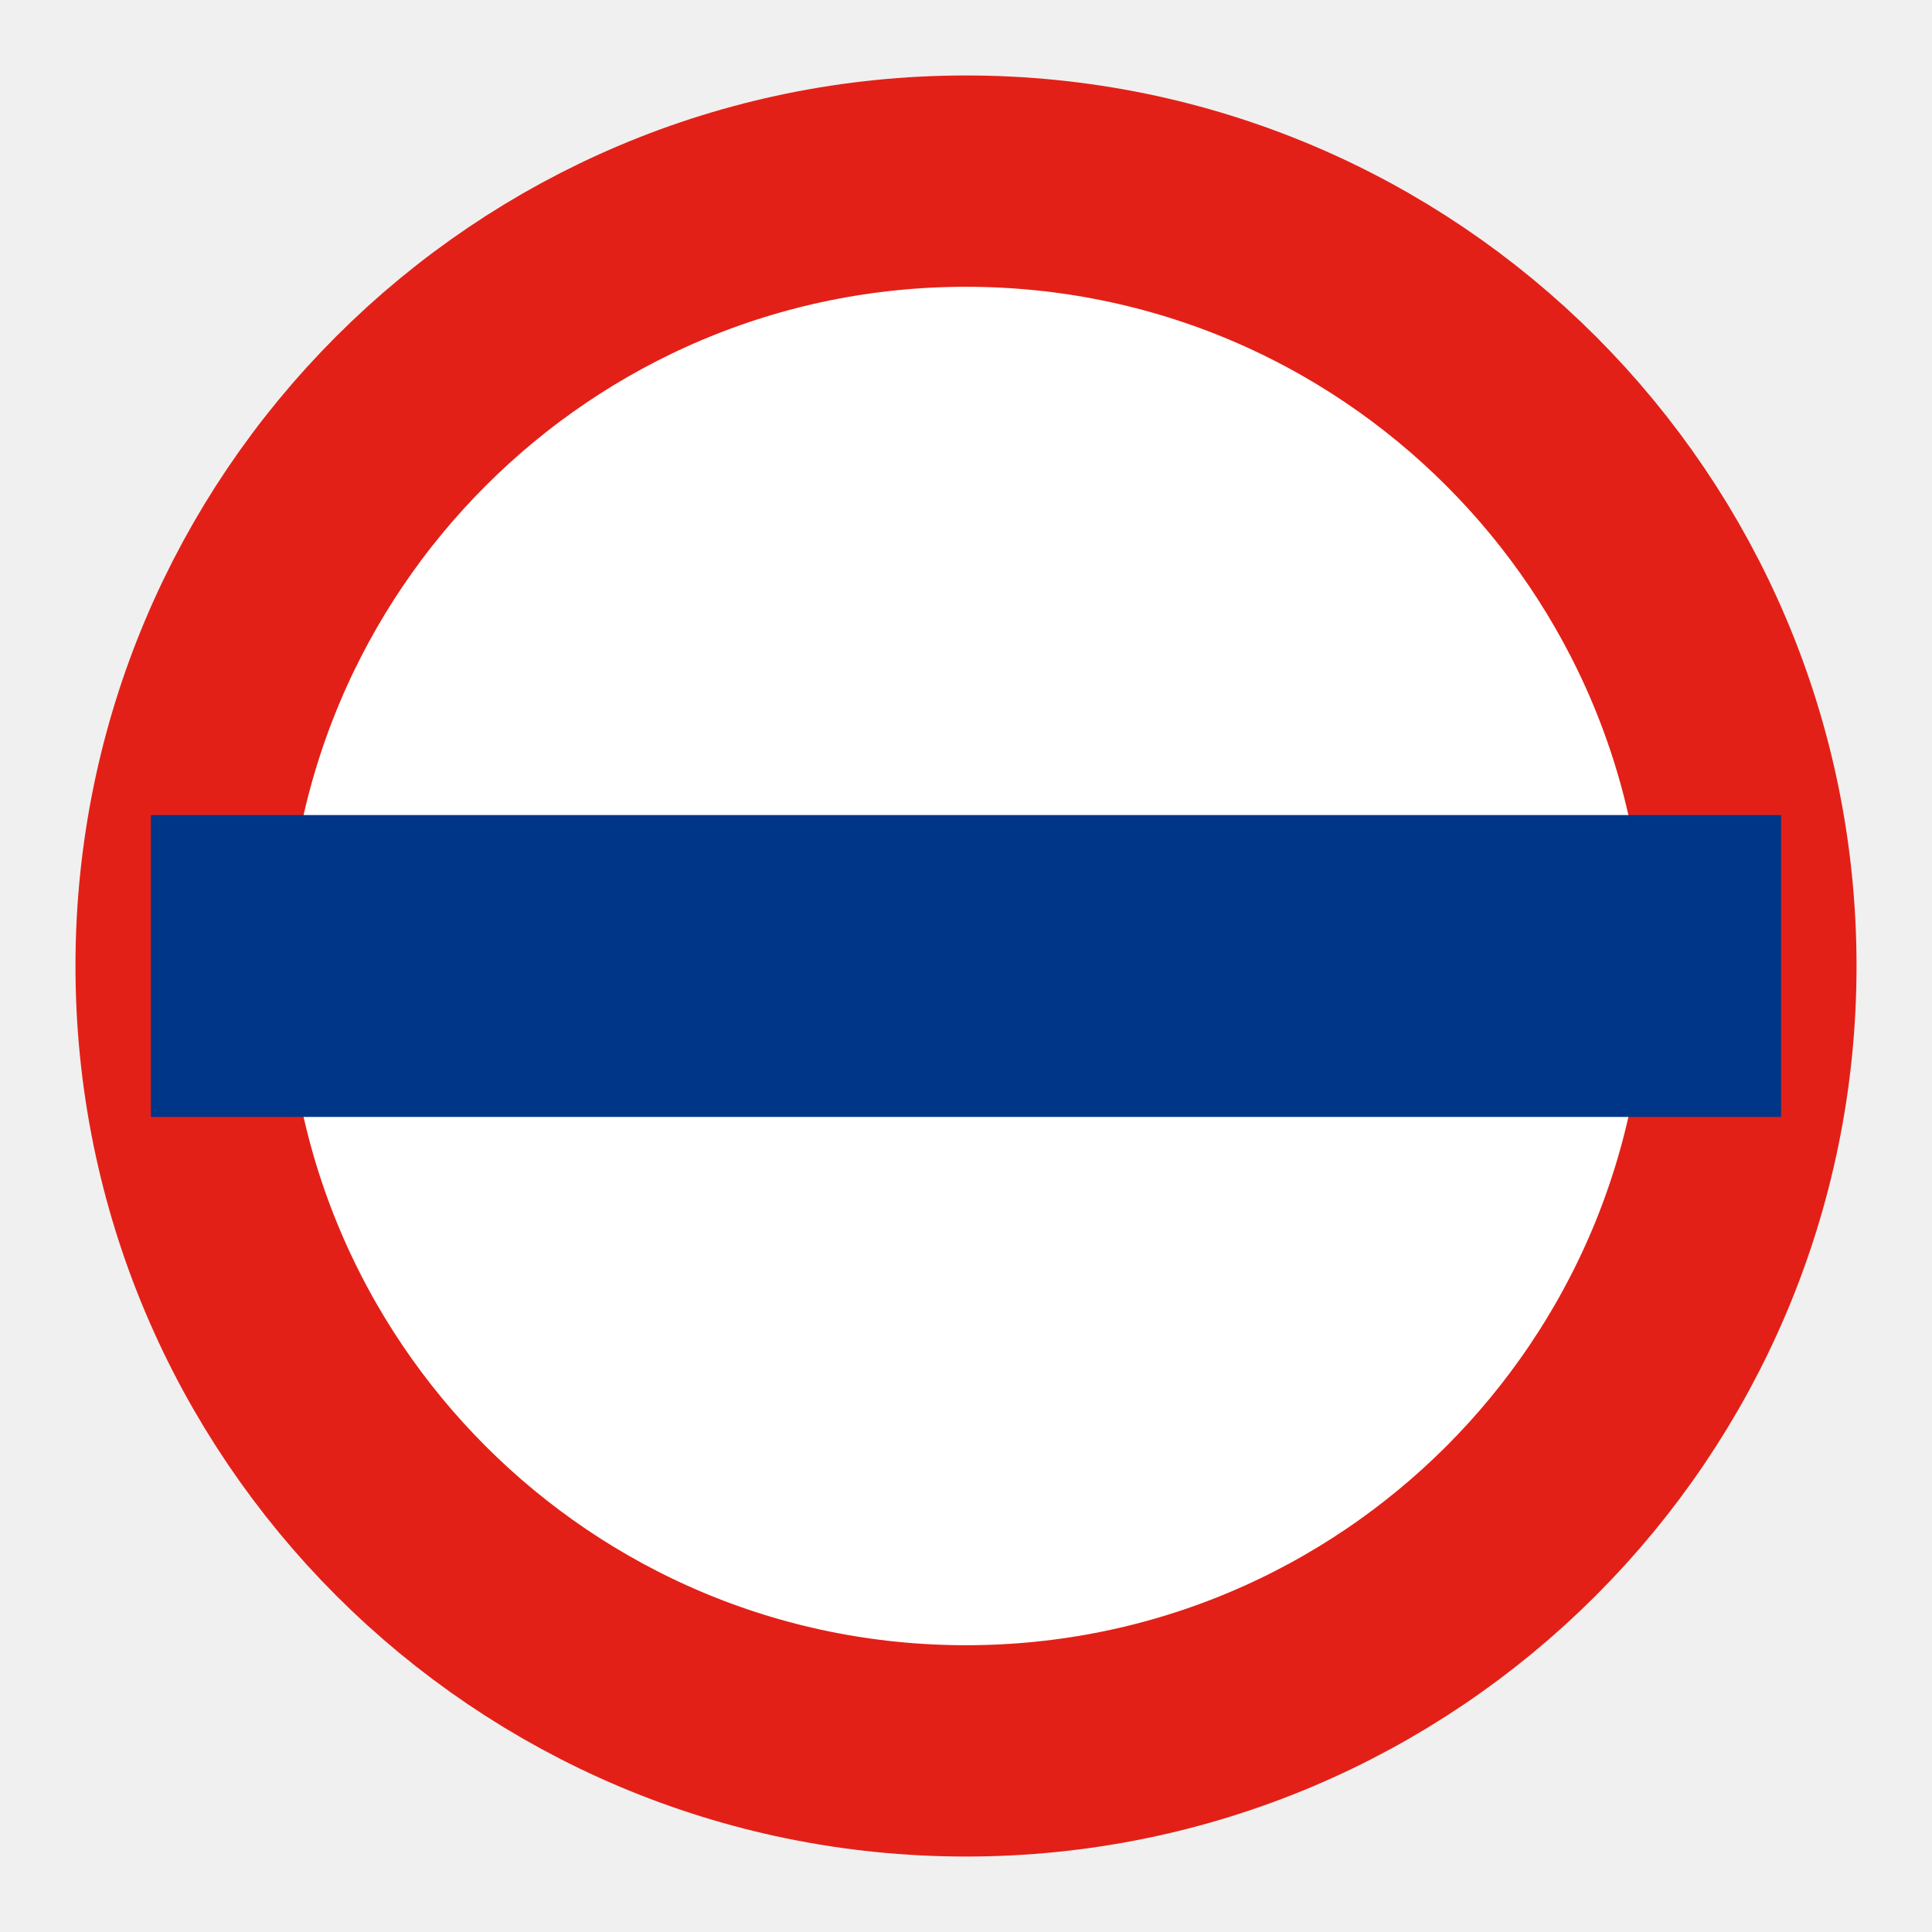
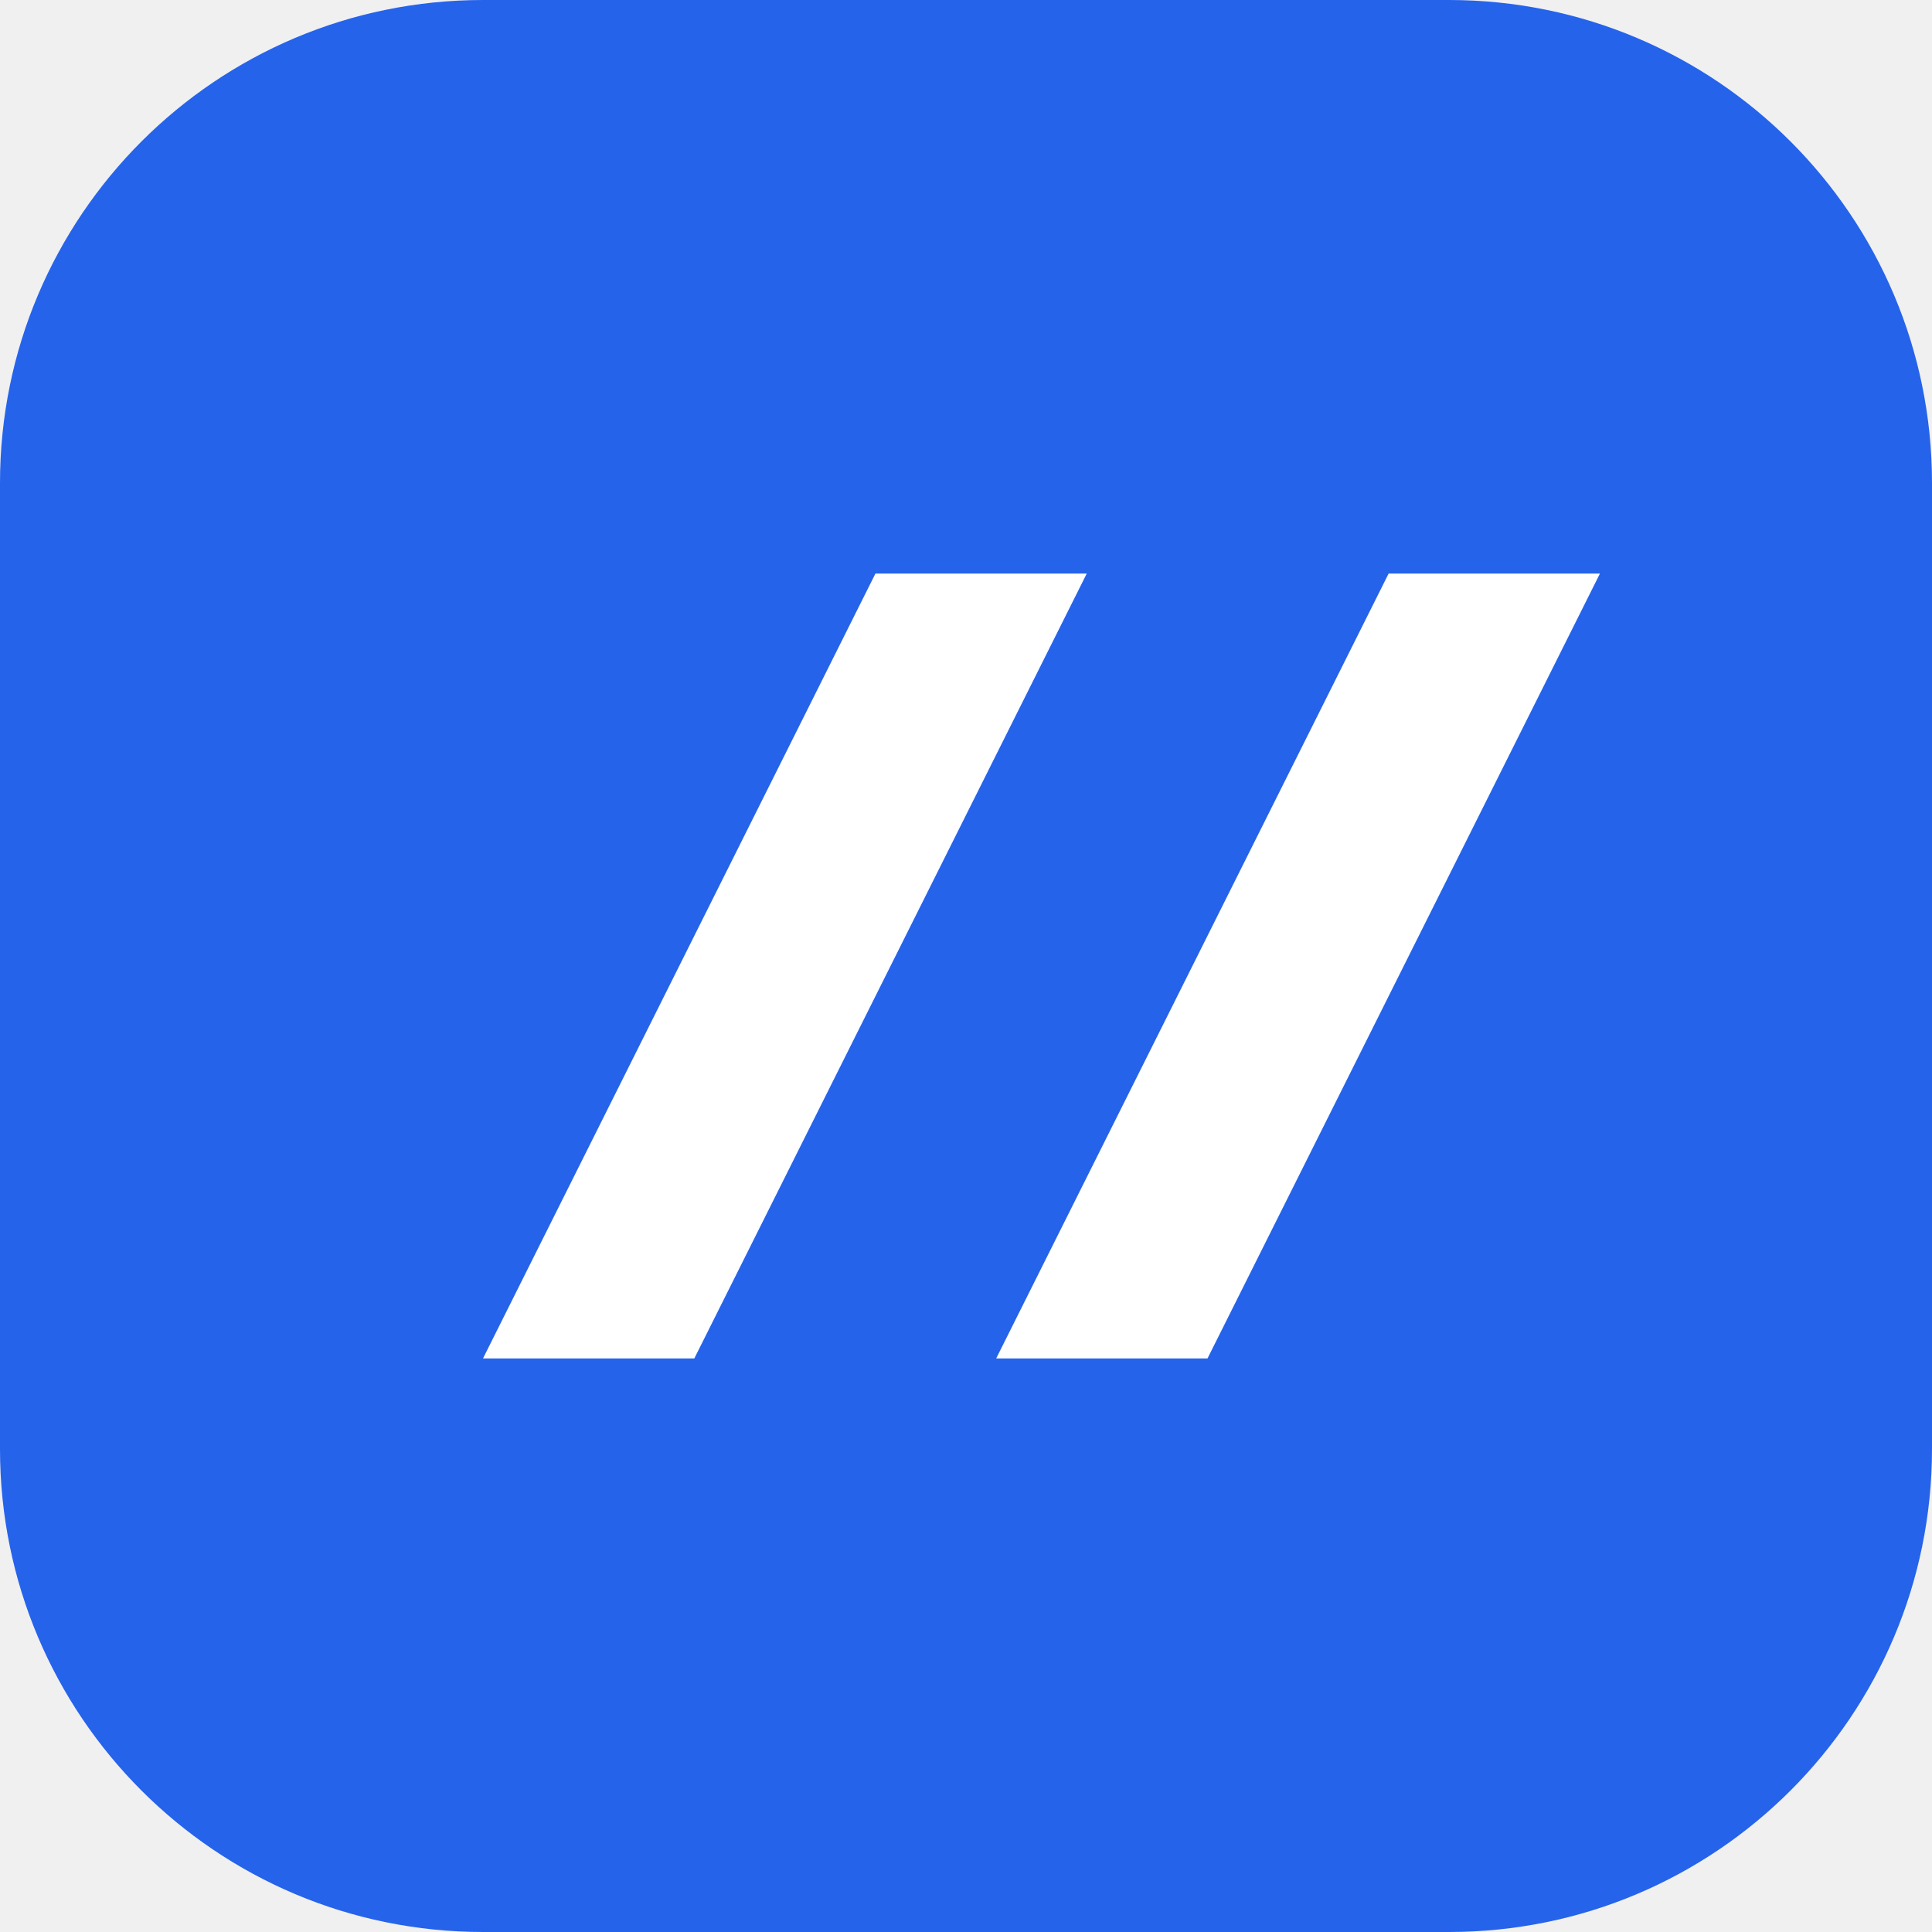
<svg xmlns="http://www.w3.org/2000/svg" viewBox="0 0 64 64">
-   <circle cx="32" cy="32" r="26" fill="#fff" stroke="#e32017" stroke-width="7" />
-   <path d="M5 27h54v10H5z" fill="#003688" />
+   <rect width="64" height="64" rx="16" fill="#2563eb" />
+   <path d="M16 45 29 19h7L23 45zm17 0 13-26h7L40 45z" fill="#fff" />
</svg>
